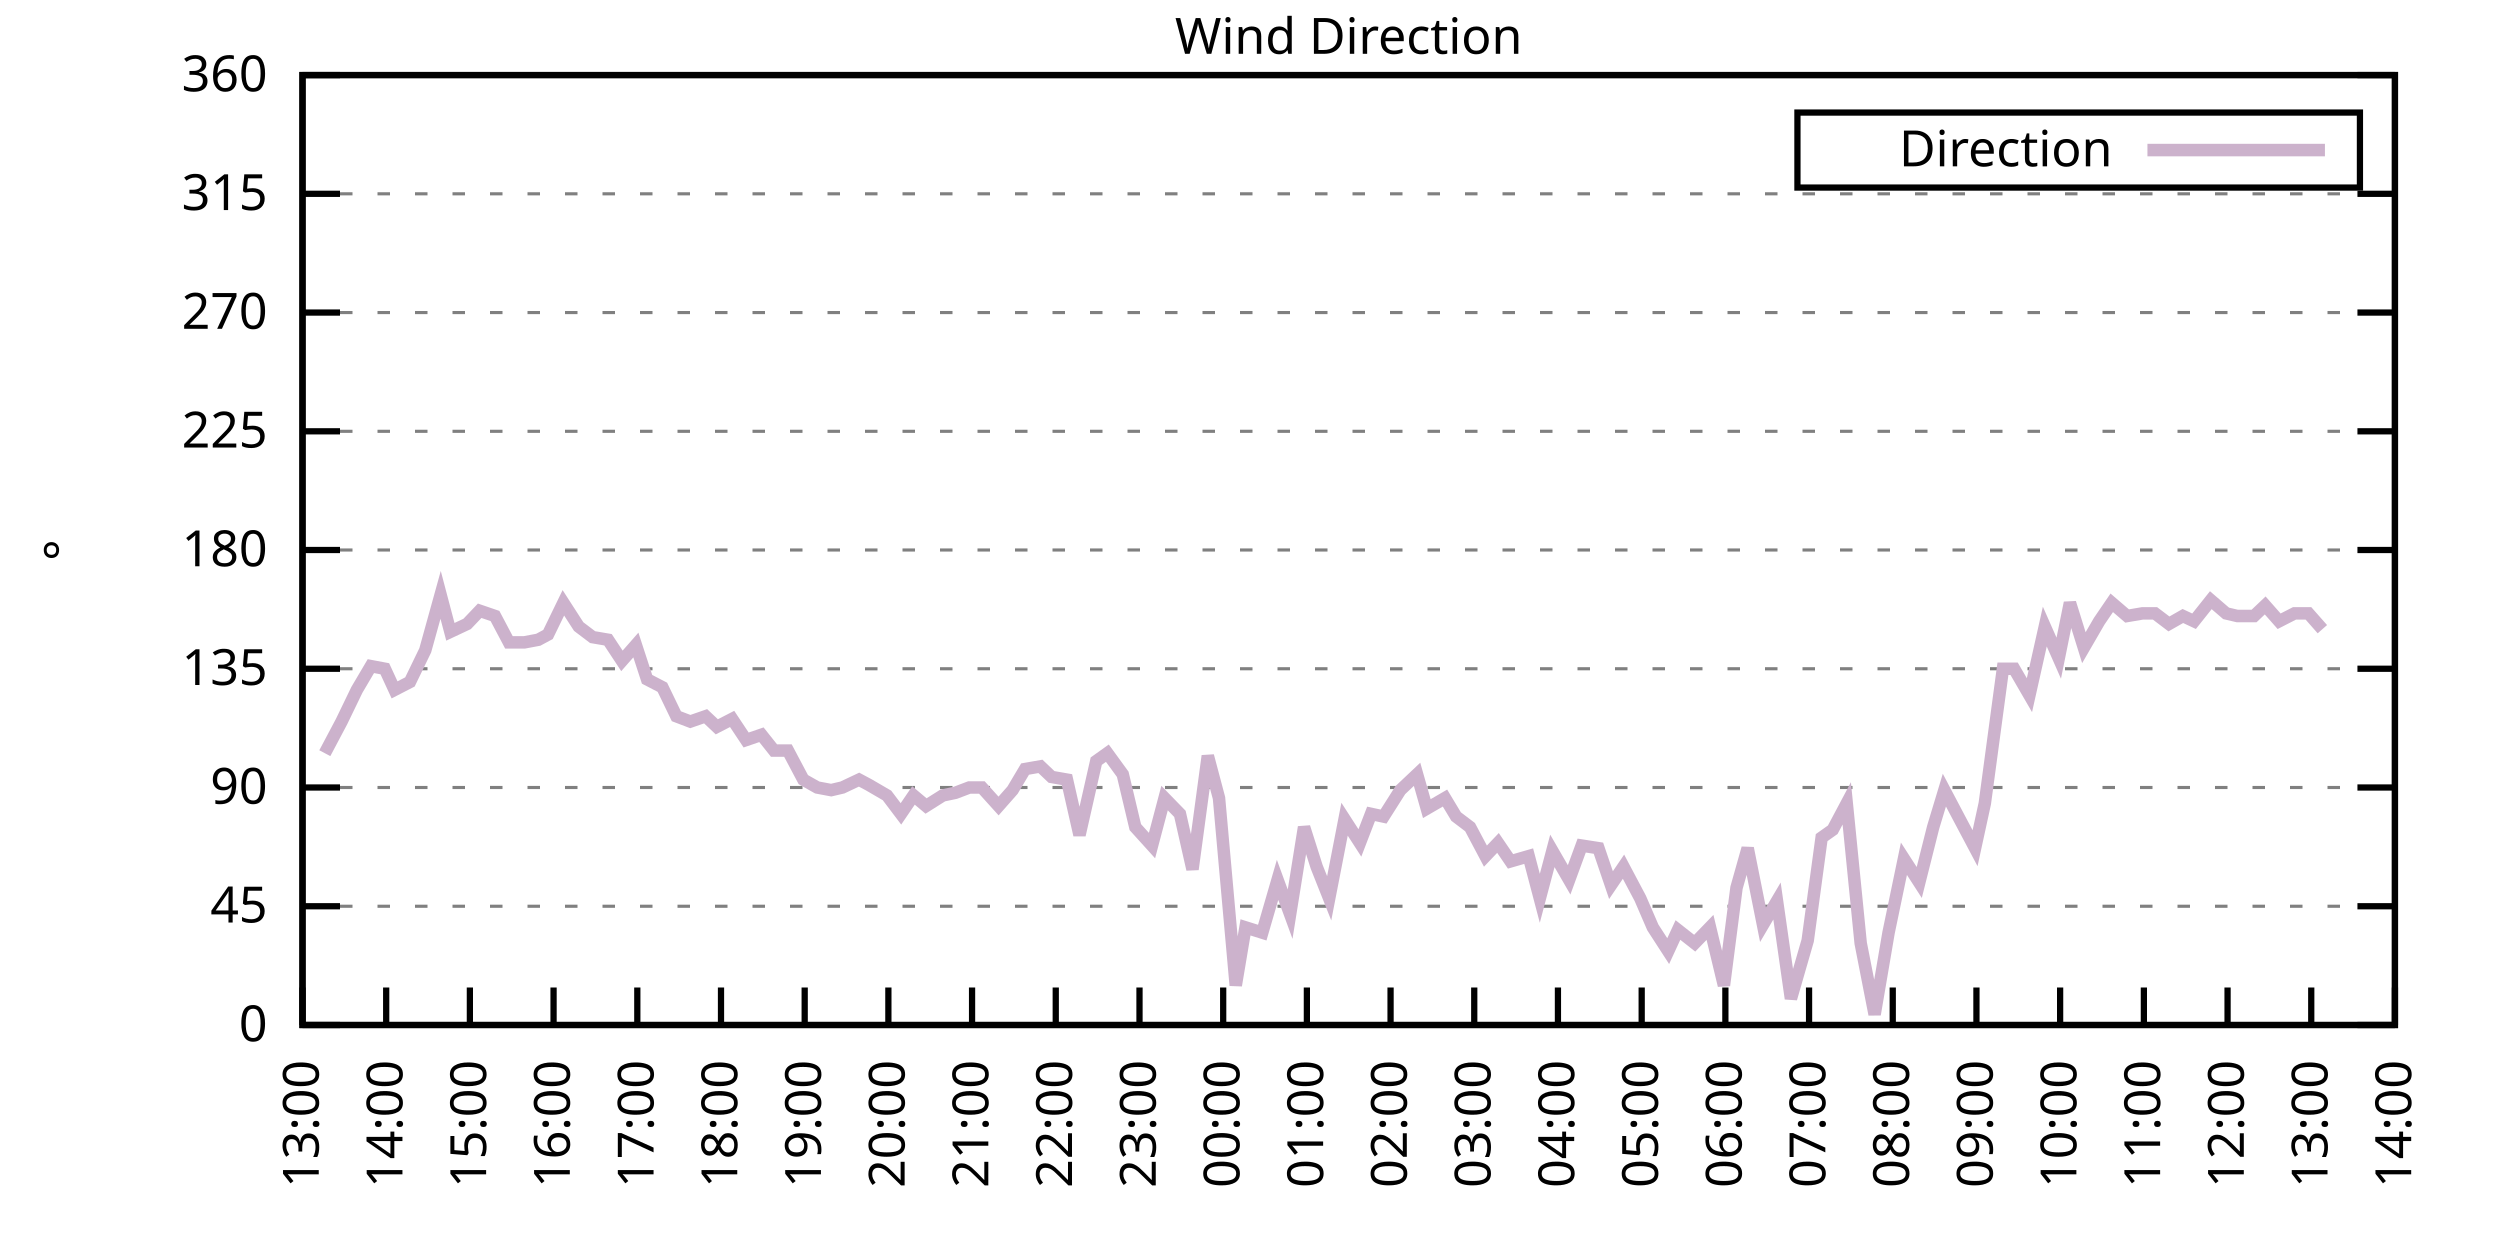
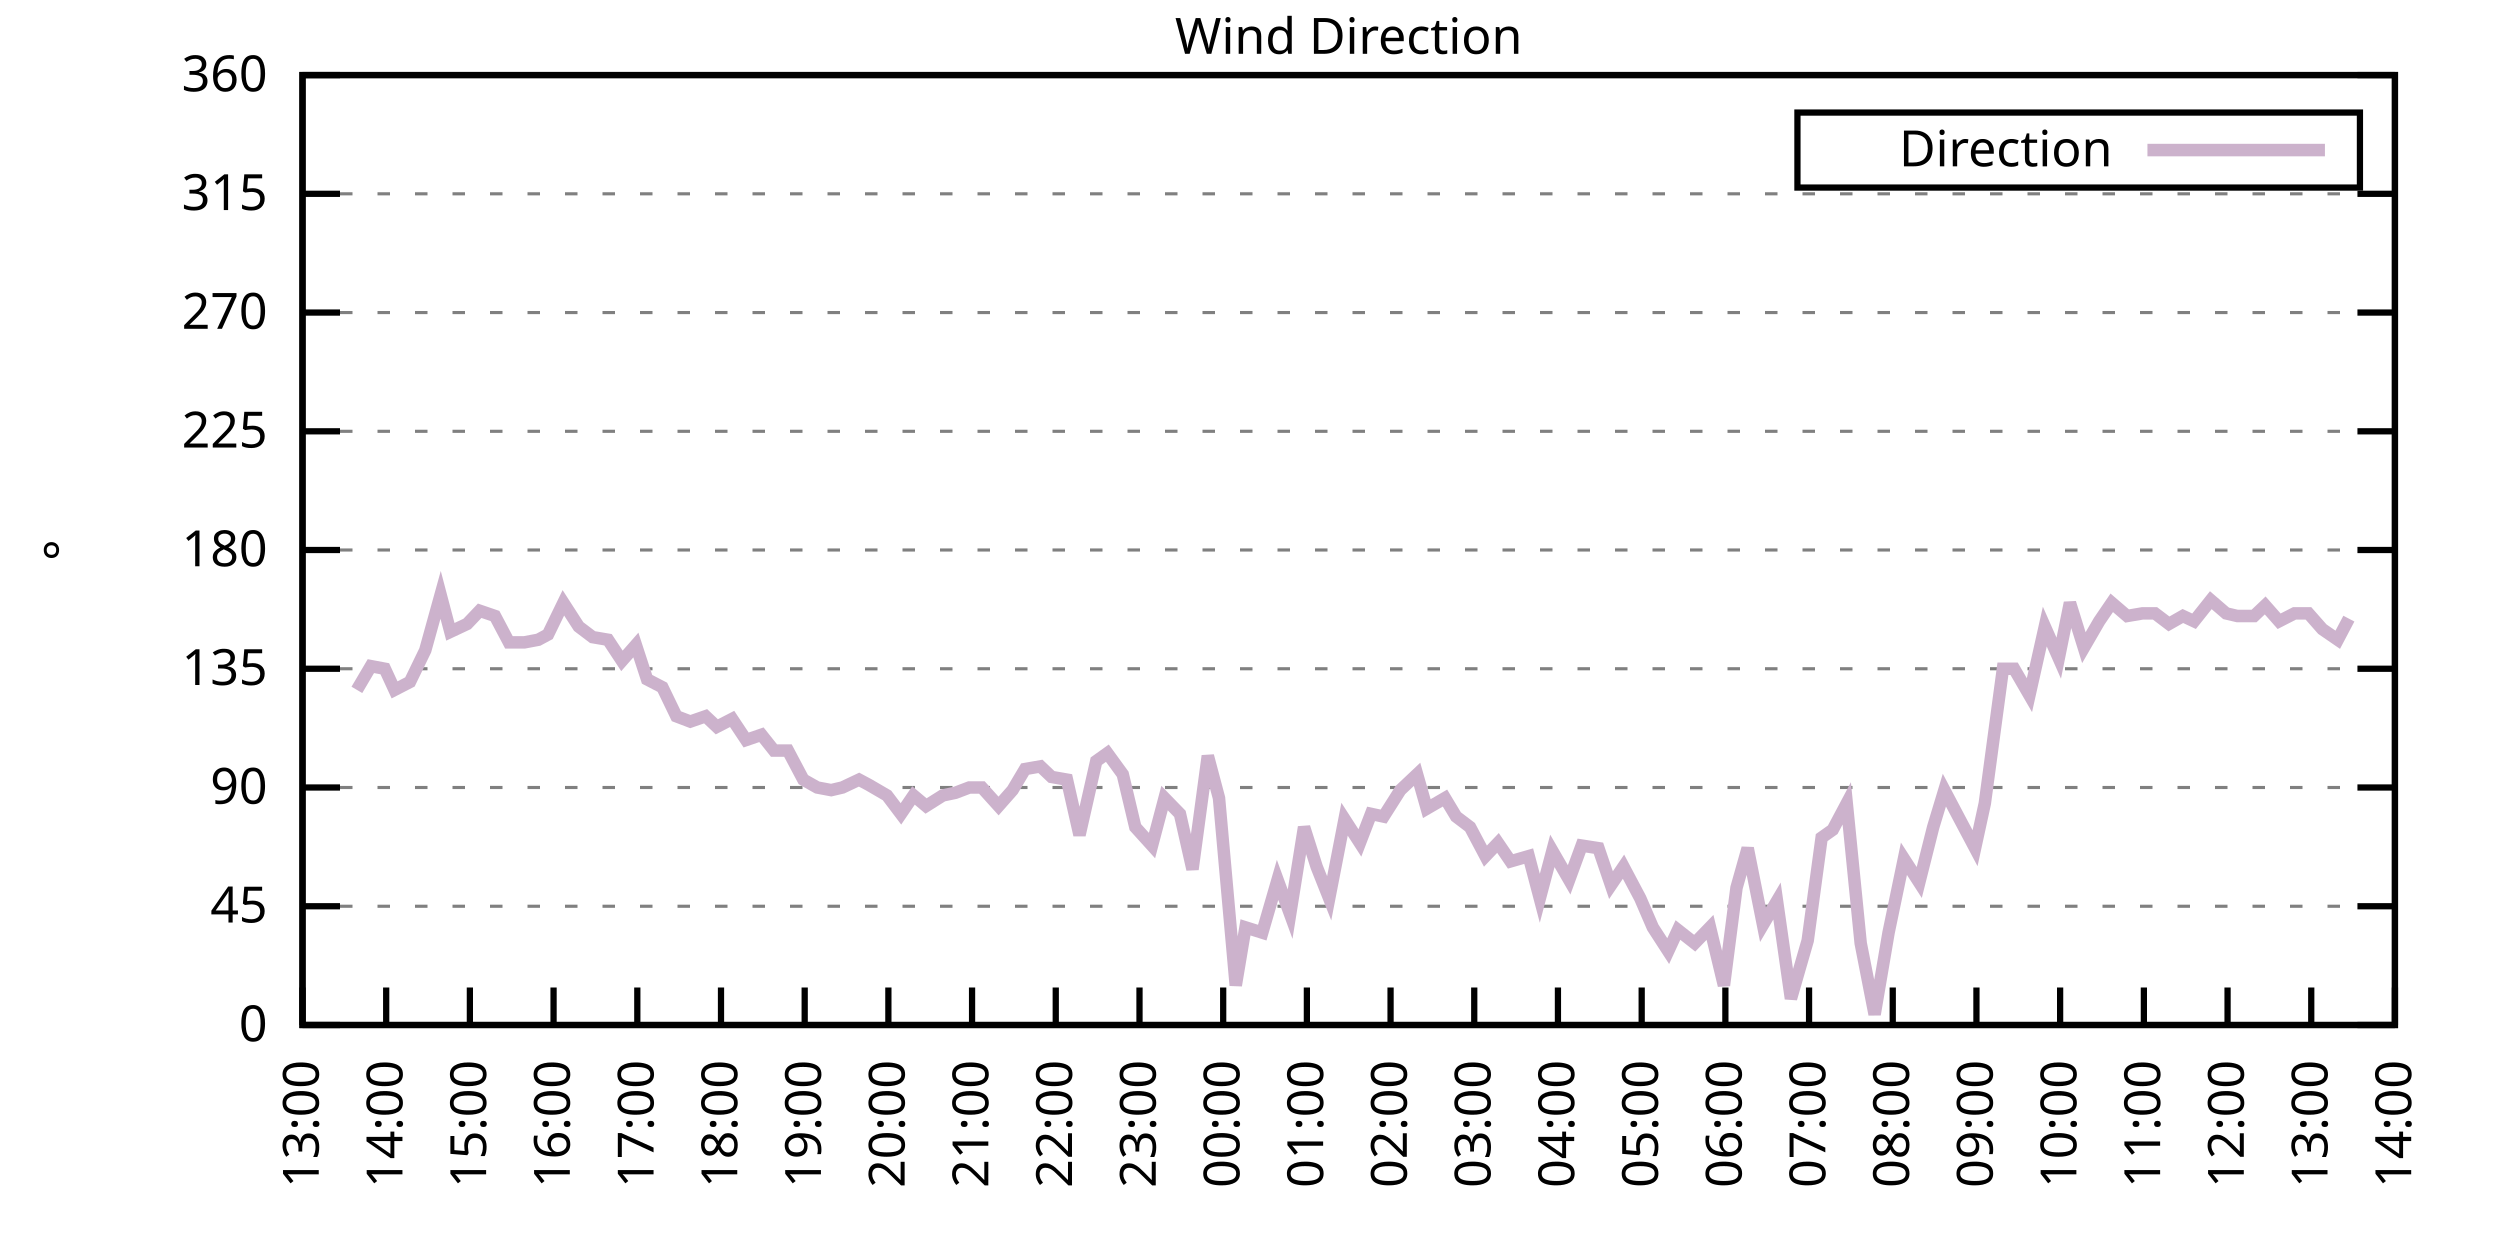
<svg xmlns="http://www.w3.org/2000/svg" xmlns:xlink="http://www.w3.org/1999/xlink" width="400" height="200" viewBox="0 0 400 200">
  <g id="gnuplot_canvas">
    <rect x="0" y="0" width="400" height="200" fill="none" />
    <defs>
      <circle id="gpDot" r="0.5" stroke-width="0.5" stroke="currentColor" />
      <path id="gpPt0" stroke-width="0.333" stroke="currentColor" d="M-1,0 h2 M0,-1 v2" />
      <path id="gpPt1" stroke-width="0.333" stroke="currentColor" d="M-1,-1 L1,1 M1,-1 L-1,1" />
      <path id="gpPt2" stroke-width="0.333" stroke="currentColor" d="M-1,0 L1,0 M0,-1 L0,1 M-1,-1 L1,1 M-1,1 L1,-1" />
      <rect id="gpPt3" stroke-width="0.333" stroke="currentColor" x="-1" y="-1" width="2" height="2" />
      <rect id="gpPt4" stroke-width="0.333" stroke="currentColor" fill="currentColor" x="-1" y="-1" width="2" height="2" />
      <circle id="gpPt5" stroke-width="0.333" stroke="currentColor" cx="0" cy="0" r="1" />
      <use xlink:href="#gpPt5" id="gpPt6" fill="currentColor" stroke="none" />
      <path id="gpPt7" stroke-width="0.333" stroke="currentColor" d="M0,-1.33 L-1.33,0.67 L1.33,0.67 z" />
      <use xlink:href="#gpPt7" id="gpPt8" fill="currentColor" stroke="none" />
      <use xlink:href="#gpPt7" id="gpPt9" stroke="currentColor" transform="rotate(180)" />
      <use xlink:href="#gpPt9" id="gpPt10" fill="currentColor" stroke="none" />
      <use xlink:href="#gpPt3" id="gpPt11" stroke="currentColor" transform="rotate(45)" />
      <use xlink:href="#gpPt11" id="gpPt12" fill="currentColor" stroke="none" />
      <path id="gpPt13" stroke-width="0.333" stroke="currentColor" d="M0,1.330 L1.265,0.411 L0.782,-1.067 L-0.782,-1.076 L-1.265,0.411 z" />
      <use xlink:href="#gpPt13" id="gpPt14" fill="currentColor" stroke="none" />
      <filter id="textbox" filterUnits="objectBoundingBox" x="0" y="0" height="1" width="1">
        <feFlood flood-color="white" flood-opacity="1" result="bgnd" />
        <feComposite in="SourceGraphic" in2="bgnd" operator="atop" />
      </filter>
      <filter id="greybox" filterUnits="objectBoundingBox" x="0" y="0" height="1" width="1">
        <feFlood flood-color="lightgrey" flood-opacity="1" result="grey" />
        <feComposite in="SourceGraphic" in2="grey" operator="atop" />
      </filter>
    </defs>
    <g fill="none" color="white" stroke="currentColor" stroke-width="1.00" stroke-linecap="butt" stroke-linejoin="miter">
</g>
    <g fill="none" color="black" stroke="currentColor" stroke-width="1.00" stroke-linecap="butt" stroke-linejoin="miter">
      <g stroke="none" shape-rendering="crispEdges">
        <polygon fill="rgb(255, 255, 255)" points="48.40,164.00 383.18,164.00 383.18,12.02 48.40,12.02 " />
      </g>
    </g>
    <g fill="none" color="black" stroke="currentColor" stroke-width="1.00" stroke-linecap="butt" stroke-linejoin="miter">
</g>
    <g fill="none" color="black" stroke="black" stroke-width="0.50" stroke-linecap="butt" stroke-linejoin="miter">
</g>
    <g fill="none" color="gray" stroke="currentColor" stroke-width="0.50" stroke-linecap="butt" stroke-linejoin="miter">
      <path stroke="gray" stroke-dasharray="2,4" class="gridline" d="M48.40,164.00 L383.19,164.00  " />
    </g>
    <g fill="none" color="gray" stroke="gray" stroke-width="1.00" stroke-linecap="butt" stroke-linejoin="miter">
</g>
    <g fill="none" color="black" stroke="currentColor" stroke-width="1.00" stroke-linecap="butt" stroke-linejoin="miter">
      <path stroke="black" d="M48.40,164.00 L54.40,164.00 M383.19,164.00 L377.19,164.00  " />
      <g transform="translate(42.80,166.60)" stroke="none" fill="black" font-family="Sans" font-size="8.00" text-anchor="end">
        <text>
          <tspan font-family="Sans"> 0</tspan>
        </text>
      </g>
    </g>
    <g fill="none" color="black" stroke="currentColor" stroke-width="1.00" stroke-linecap="butt" stroke-linejoin="miter">
</g>
    <g fill="none" color="black" stroke="black" stroke-width="0.50" stroke-linecap="butt" stroke-linejoin="miter">
</g>
    <g fill="none" color="gray" stroke="currentColor" stroke-width="0.50" stroke-linecap="butt" stroke-linejoin="miter">
      <path stroke="gray" stroke-dasharray="2,4" class="gridline" d="M48.40,145.00 L383.19,145.00  " />
    </g>
    <g fill="none" color="gray" stroke="gray" stroke-width="1.00" stroke-linecap="butt" stroke-linejoin="miter">
</g>
    <g fill="none" color="black" stroke="currentColor" stroke-width="1.00" stroke-linecap="butt" stroke-linejoin="miter">
      <path stroke="black" d="M48.40,145.00 L54.40,145.00 M383.19,145.00 L377.19,145.00  " />
      <g transform="translate(42.80,147.60)" stroke="none" fill="black" font-family="Sans" font-size="8.00" text-anchor="end">
        <text>
          <tspan font-family="Sans"> 45</tspan>
        </text>
      </g>
    </g>
    <g fill="none" color="black" stroke="currentColor" stroke-width="1.00" stroke-linecap="butt" stroke-linejoin="miter">
</g>
    <g fill="none" color="black" stroke="black" stroke-width="0.50" stroke-linecap="butt" stroke-linejoin="miter">
</g>
    <g fill="none" color="gray" stroke="currentColor" stroke-width="0.50" stroke-linecap="butt" stroke-linejoin="miter">
      <path stroke="gray" stroke-dasharray="2,4" class="gridline" d="M48.40,126.00 L383.19,126.00  " />
    </g>
    <g fill="none" color="gray" stroke="gray" stroke-width="1.00" stroke-linecap="butt" stroke-linejoin="miter">
</g>
    <g fill="none" color="black" stroke="currentColor" stroke-width="1.00" stroke-linecap="butt" stroke-linejoin="miter">
      <path stroke="black" d="M48.40,126.00 L54.40,126.00 M383.19,126.00 L377.19,126.00  " />
      <g transform="translate(42.80,128.60)" stroke="none" fill="black" font-family="Sans" font-size="8.00" text-anchor="end">
        <text>
          <tspan font-family="Sans"> 90</tspan>
        </text>
      </g>
    </g>
    <g fill="none" color="black" stroke="currentColor" stroke-width="1.00" stroke-linecap="butt" stroke-linejoin="miter">
</g>
    <g fill="none" color="black" stroke="black" stroke-width="0.50" stroke-linecap="butt" stroke-linejoin="miter">
</g>
    <g fill="none" color="gray" stroke="currentColor" stroke-width="0.50" stroke-linecap="butt" stroke-linejoin="miter">
      <path stroke="gray" stroke-dasharray="2,4" class="gridline" d="M48.40,107.00 L383.19,107.00  " />
    </g>
    <g fill="none" color="gray" stroke="gray" stroke-width="1.00" stroke-linecap="butt" stroke-linejoin="miter">
</g>
    <g fill="none" color="black" stroke="currentColor" stroke-width="1.00" stroke-linecap="butt" stroke-linejoin="miter">
      <path stroke="black" d="M48.40,107.00 L54.40,107.00 M383.19,107.00 L377.19,107.00  " />
      <g transform="translate(42.80,109.60)" stroke="none" fill="black" font-family="Sans" font-size="8.00" text-anchor="end">
        <text>
          <tspan font-family="Sans"> 135</tspan>
        </text>
      </g>
    </g>
    <g fill="none" color="black" stroke="currentColor" stroke-width="1.00" stroke-linecap="butt" stroke-linejoin="miter">
</g>
    <g fill="none" color="black" stroke="black" stroke-width="0.50" stroke-linecap="butt" stroke-linejoin="miter">
</g>
    <g fill="none" color="gray" stroke="currentColor" stroke-width="0.50" stroke-linecap="butt" stroke-linejoin="miter">
      <path stroke="gray" stroke-dasharray="2,4" class="gridline" d="M48.40,88.00 L383.19,88.00  " />
    </g>
    <g fill="none" color="gray" stroke="gray" stroke-width="1.00" stroke-linecap="butt" stroke-linejoin="miter">
</g>
    <g fill="none" color="black" stroke="currentColor" stroke-width="1.00" stroke-linecap="butt" stroke-linejoin="miter">
      <path stroke="black" d="M48.40,88.00 L54.40,88.00 M383.19,88.00 L377.19,88.00  " />
      <g transform="translate(42.80,90.60)" stroke="none" fill="black" font-family="Sans" font-size="8.00" text-anchor="end">
        <text>
          <tspan font-family="Sans"> 180</tspan>
        </text>
      </g>
    </g>
    <g fill="none" color="black" stroke="currentColor" stroke-width="1.00" stroke-linecap="butt" stroke-linejoin="miter">
</g>
    <g fill="none" color="black" stroke="black" stroke-width="0.50" stroke-linecap="butt" stroke-linejoin="miter">
</g>
    <g fill="none" color="gray" stroke="currentColor" stroke-width="0.50" stroke-linecap="butt" stroke-linejoin="miter">
      <path stroke="gray" stroke-dasharray="2,4" class="gridline" d="M48.40,69.01 L383.19,69.01  " />
    </g>
    <g fill="none" color="gray" stroke="gray" stroke-width="1.00" stroke-linecap="butt" stroke-linejoin="miter">
</g>
    <g fill="none" color="black" stroke="currentColor" stroke-width="1.00" stroke-linecap="butt" stroke-linejoin="miter">
      <path stroke="black" d="M48.40,69.01 L54.40,69.01 M383.19,69.01 L377.19,69.01  " />
      <g transform="translate(42.80,71.61)" stroke="none" fill="black" font-family="Sans" font-size="8.00" text-anchor="end">
        <text>
          <tspan font-family="Sans"> 225</tspan>
        </text>
      </g>
    </g>
    <g fill="none" color="black" stroke="currentColor" stroke-width="1.00" stroke-linecap="butt" stroke-linejoin="miter">
</g>
    <g fill="none" color="black" stroke="black" stroke-width="0.50" stroke-linecap="butt" stroke-linejoin="miter">
</g>
    <g fill="none" color="gray" stroke="currentColor" stroke-width="0.50" stroke-linecap="butt" stroke-linejoin="miter">
      <path stroke="gray" stroke-dasharray="2,4" class="gridline" d="M48.40,50.01 L383.19,50.01  " />
    </g>
    <g fill="none" color="gray" stroke="gray" stroke-width="1.00" stroke-linecap="butt" stroke-linejoin="miter">
</g>
    <g fill="none" color="black" stroke="currentColor" stroke-width="1.00" stroke-linecap="butt" stroke-linejoin="miter">
      <path stroke="black" d="M48.40,50.01 L54.40,50.01 M383.19,50.01 L377.19,50.01  " />
      <g transform="translate(42.80,52.61)" stroke="none" fill="black" font-family="Sans" font-size="8.00" text-anchor="end">
        <text>
          <tspan font-family="Sans"> 270</tspan>
        </text>
      </g>
    </g>
    <g fill="none" color="black" stroke="currentColor" stroke-width="1.00" stroke-linecap="butt" stroke-linejoin="miter">
</g>
    <g fill="none" color="black" stroke="black" stroke-width="0.50" stroke-linecap="butt" stroke-linejoin="miter">
</g>
    <g fill="none" color="gray" stroke="currentColor" stroke-width="0.50" stroke-linecap="butt" stroke-linejoin="miter">
      <path stroke="gray" stroke-dasharray="2,4" class="gridline" d="M48.40,31.01 L383.19,31.01  " />
    </g>
    <g fill="none" color="gray" stroke="gray" stroke-width="1.00" stroke-linecap="butt" stroke-linejoin="miter">
</g>
    <g fill="none" color="black" stroke="currentColor" stroke-width="1.00" stroke-linecap="butt" stroke-linejoin="miter">
      <path stroke="black" d="M48.40,31.01 L54.40,31.01 M383.19,31.01 L377.19,31.01  " />
      <g transform="translate(42.80,33.61)" stroke="none" fill="black" font-family="Sans" font-size="8.00" text-anchor="end">
        <text>
          <tspan font-family="Sans"> 315</tspan>
        </text>
      </g>
    </g>
    <g fill="none" color="black" stroke="currentColor" stroke-width="1.00" stroke-linecap="butt" stroke-linejoin="miter">
</g>
    <g fill="none" color="black" stroke="black" stroke-width="0.50" stroke-linecap="butt" stroke-linejoin="miter">
</g>
    <g fill="none" color="gray" stroke="currentColor" stroke-width="0.50" stroke-linecap="butt" stroke-linejoin="miter">
      <path stroke="gray" stroke-dasharray="2,4" class="gridline" d="M48.40,12.01 L383.19,12.01  " />
    </g>
    <g fill="none" color="gray" stroke="gray" stroke-width="1.00" stroke-linecap="butt" stroke-linejoin="miter">
</g>
    <g fill="none" color="black" stroke="currentColor" stroke-width="1.00" stroke-linecap="butt" stroke-linejoin="miter">
      <path stroke="black" d="M48.40,12.01 L54.40,12.01 M383.19,12.01 L377.19,12.01  " />
      <g transform="translate(42.80,14.61)" stroke="none" fill="black" font-family="Sans" font-size="8.00" text-anchor="end">
        <text>
          <tspan font-family="Sans"> 360</tspan>
        </text>
      </g>
    </g>
    <g fill="none" color="black" stroke="currentColor" stroke-width="1.00" stroke-linecap="butt" stroke-linejoin="miter">
      <path stroke="black" d="M48.40,164.00 L48.40,158.00  " />
      <g transform="translate(51.00,169.60) rotate(270.00)" stroke="none" fill="black" font-family="Sans" font-size="8.00" text-anchor="end">
        <text>
          <tspan font-family="Sans">13:00</tspan>
        </text>
      </g>
    </g>
    <g fill="none" color="black" stroke="currentColor" stroke-width="1.00" stroke-linecap="butt" stroke-linejoin="miter">
      <path stroke="black" d="M61.79,164.00 L61.79,158.00  " />
      <g transform="translate(64.39,169.60) rotate(270.00)" stroke="none" fill="black" font-family="Sans" font-size="8.00" text-anchor="end">
        <text>
          <tspan font-family="Sans">14:00</tspan>
        </text>
      </g>
    </g>
    <g fill="none" color="black" stroke="currentColor" stroke-width="1.00" stroke-linecap="butt" stroke-linejoin="miter">
      <path stroke="black" d="M75.18,164.00 L75.18,158.00  " />
      <g transform="translate(77.78,169.60) rotate(270.00)" stroke="none" fill="black" font-family="Sans" font-size="8.00" text-anchor="end">
        <text>
          <tspan font-family="Sans">15:00</tspan>
        </text>
      </g>
    </g>
    <g fill="none" color="black" stroke="currentColor" stroke-width="1.00" stroke-linecap="butt" stroke-linejoin="miter">
      <path stroke="black" d="M88.57,164.00 L88.57,158.00  " />
      <g transform="translate(91.17,169.60) rotate(270.00)" stroke="none" fill="black" font-family="Sans" font-size="8.00" text-anchor="end">
        <text>
          <tspan font-family="Sans">16:00</tspan>
        </text>
      </g>
    </g>
    <g fill="none" color="black" stroke="currentColor" stroke-width="1.00" stroke-linecap="butt" stroke-linejoin="miter">
      <path stroke="black" d="M101.97,164.00 L101.97,158.00  " />
      <g transform="translate(104.57,169.60) rotate(270.00)" stroke="none" fill="black" font-family="Sans" font-size="8.00" text-anchor="end">
        <text>
          <tspan font-family="Sans">17:00</tspan>
        </text>
      </g>
    </g>
    <g fill="none" color="black" stroke="currentColor" stroke-width="1.00" stroke-linecap="butt" stroke-linejoin="miter">
      <path stroke="black" d="M115.36,164.00 L115.36,158.00  " />
      <g transform="translate(117.96,169.60) rotate(270.00)" stroke="none" fill="black" font-family="Sans" font-size="8.00" text-anchor="end">
        <text>
          <tspan font-family="Sans">18:00</tspan>
        </text>
      </g>
    </g>
    <g fill="none" color="black" stroke="currentColor" stroke-width="1.00" stroke-linecap="butt" stroke-linejoin="miter">
      <path stroke="black" d="M128.75,164.00 L128.75,158.00  " />
      <g transform="translate(131.35,169.60) rotate(270.00)" stroke="none" fill="black" font-family="Sans" font-size="8.00" text-anchor="end">
        <text>
          <tspan font-family="Sans">19:00</tspan>
        </text>
      </g>
    </g>
    <g fill="none" color="black" stroke="currentColor" stroke-width="1.00" stroke-linecap="butt" stroke-linejoin="miter">
      <path stroke="black" d="M142.14,164.00 L142.14,158.00  " />
      <g transform="translate(144.74,169.60) rotate(270.00)" stroke="none" fill="black" font-family="Sans" font-size="8.00" text-anchor="end">
        <text>
          <tspan font-family="Sans">20:00</tspan>
        </text>
      </g>
    </g>
    <g fill="none" color="black" stroke="currentColor" stroke-width="1.00" stroke-linecap="butt" stroke-linejoin="miter">
      <path stroke="black" d="M155.53,164.00 L155.53,158.00  " />
      <g transform="translate(158.13,169.60) rotate(270.00)" stroke="none" fill="black" font-family="Sans" font-size="8.00" text-anchor="end">
        <text>
          <tspan font-family="Sans">21:00</tspan>
        </text>
      </g>
    </g>
    <g fill="none" color="black" stroke="currentColor" stroke-width="1.00" stroke-linecap="butt" stroke-linejoin="miter">
      <path stroke="black" d="M168.92,164.00 L168.92,158.00  " />
      <g transform="translate(171.52,169.60) rotate(270.00)" stroke="none" fill="black" font-family="Sans" font-size="8.00" text-anchor="end">
        <text>
          <tspan font-family="Sans">22:00</tspan>
        </text>
      </g>
    </g>
    <g fill="none" color="black" stroke="currentColor" stroke-width="1.00" stroke-linecap="butt" stroke-linejoin="miter">
      <path stroke="black" d="M182.32,164.00 L182.32,158.00  " />
      <g transform="translate(184.92,169.60) rotate(270.00)" stroke="none" fill="black" font-family="Sans" font-size="8.00" text-anchor="end">
        <text>
          <tspan font-family="Sans">23:00</tspan>
        </text>
      </g>
    </g>
    <g fill="none" color="black" stroke="currentColor" stroke-width="1.00" stroke-linecap="butt" stroke-linejoin="miter">
      <path stroke="black" d="M195.71,164.00 L195.71,158.00  " />
      <g transform="translate(198.31,169.60) rotate(270.00)" stroke="none" fill="black" font-family="Sans" font-size="8.00" text-anchor="end">
        <text>
          <tspan font-family="Sans">00:00</tspan>
        </text>
      </g>
    </g>
    <g fill="none" color="black" stroke="currentColor" stroke-width="1.00" stroke-linecap="butt" stroke-linejoin="miter">
      <path stroke="black" d="M209.10,164.00 L209.10,158.00  " />
      <g transform="translate(211.70,169.60) rotate(270.00)" stroke="none" fill="black" font-family="Sans" font-size="8.00" text-anchor="end">
        <text>
          <tspan font-family="Sans">01:00</tspan>
        </text>
      </g>
    </g>
    <g fill="none" color="black" stroke="currentColor" stroke-width="1.00" stroke-linecap="butt" stroke-linejoin="miter">
      <path stroke="black" d="M222.49,164.00 L222.49,158.00  " />
      <g transform="translate(225.09,169.60) rotate(270.00)" stroke="none" fill="black" font-family="Sans" font-size="8.00" text-anchor="end">
        <text>
          <tspan font-family="Sans">02:00</tspan>
        </text>
      </g>
    </g>
    <g fill="none" color="black" stroke="currentColor" stroke-width="1.00" stroke-linecap="butt" stroke-linejoin="miter">
      <path stroke="black" d="M235.88,164.00 L235.88,158.00  " />
      <g transform="translate(238.48,169.60) rotate(270.00)" stroke="none" fill="black" font-family="Sans" font-size="8.00" text-anchor="end">
        <text>
          <tspan font-family="Sans">03:00</tspan>
        </text>
      </g>
    </g>
    <g fill="none" color="black" stroke="currentColor" stroke-width="1.00" stroke-linecap="butt" stroke-linejoin="miter">
      <path stroke="black" d="M249.27,164.00 L249.27,158.00  " />
      <g transform="translate(251.87,169.60) rotate(270.00)" stroke="none" fill="black" font-family="Sans" font-size="8.00" text-anchor="end">
        <text>
          <tspan font-family="Sans">04:00</tspan>
        </text>
      </g>
    </g>
    <g fill="none" color="black" stroke="currentColor" stroke-width="1.00" stroke-linecap="butt" stroke-linejoin="miter">
      <path stroke="black" d="M262.67,164.00 L262.67,158.00  " />
      <g transform="translate(265.27,169.60) rotate(270.00)" stroke="none" fill="black" font-family="Sans" font-size="8.00" text-anchor="end">
        <text>
          <tspan font-family="Sans">05:00</tspan>
        </text>
      </g>
    </g>
    <g fill="none" color="black" stroke="currentColor" stroke-width="1.00" stroke-linecap="butt" stroke-linejoin="miter">
      <path stroke="black" d="M276.06,164.00 L276.06,158.00  " />
      <g transform="translate(278.66,169.60) rotate(270.00)" stroke="none" fill="black" font-family="Sans" font-size="8.00" text-anchor="end">
        <text>
          <tspan font-family="Sans">06:00</tspan>
        </text>
      </g>
    </g>
    <g fill="none" color="black" stroke="currentColor" stroke-width="1.00" stroke-linecap="butt" stroke-linejoin="miter">
      <path stroke="black" d="M289.45,164.00 L289.45,158.00  " />
      <g transform="translate(292.05,169.60) rotate(270.00)" stroke="none" fill="black" font-family="Sans" font-size="8.00" text-anchor="end">
        <text>
          <tspan font-family="Sans">07:00</tspan>
        </text>
      </g>
    </g>
    <g fill="none" color="black" stroke="currentColor" stroke-width="1.00" stroke-linecap="butt" stroke-linejoin="miter">
      <path stroke="black" d="M302.84,164.00 L302.84,158.00  " />
      <g transform="translate(305.44,169.60) rotate(270.00)" stroke="none" fill="black" font-family="Sans" font-size="8.00" text-anchor="end">
        <text>
          <tspan font-family="Sans">08:00</tspan>
        </text>
      </g>
    </g>
    <g fill="none" color="black" stroke="currentColor" stroke-width="1.00" stroke-linecap="butt" stroke-linejoin="miter">
      <path stroke="black" d="M316.23,164.00 L316.23,158.00  " />
      <g transform="translate(318.83,169.60) rotate(270.00)" stroke="none" fill="black" font-family="Sans" font-size="8.00" text-anchor="end">
        <text>
          <tspan font-family="Sans">09:00</tspan>
        </text>
      </g>
    </g>
    <g fill="none" color="black" stroke="currentColor" stroke-width="1.00" stroke-linecap="butt" stroke-linejoin="miter">
      <path stroke="black" d="M329.62,164.00 L329.62,158.00  " />
      <g transform="translate(332.22,169.60) rotate(270.00)" stroke="none" fill="black" font-family="Sans" font-size="8.00" text-anchor="end">
        <text>
          <tspan font-family="Sans">10:00</tspan>
        </text>
      </g>
    </g>
    <g fill="none" color="black" stroke="currentColor" stroke-width="1.00" stroke-linecap="butt" stroke-linejoin="miter">
      <path stroke="black" d="M343.02,164.00 L343.02,158.00  " />
      <g transform="translate(345.62,169.60) rotate(270.00)" stroke="none" fill="black" font-family="Sans" font-size="8.00" text-anchor="end">
        <text>
          <tspan font-family="Sans">11:00</tspan>
        </text>
      </g>
    </g>
    <g fill="none" color="black" stroke="currentColor" stroke-width="1.00" stroke-linecap="butt" stroke-linejoin="miter">
      <path stroke="black" d="M356.41,164.00 L356.41,158.00  " />
      <g transform="translate(359.01,169.60) rotate(270.00)" stroke="none" fill="black" font-family="Sans" font-size="8.00" text-anchor="end">
        <text>
          <tspan font-family="Sans">12:00</tspan>
        </text>
      </g>
    </g>
    <g fill="none" color="black" stroke="currentColor" stroke-width="1.00" stroke-linecap="butt" stroke-linejoin="miter">
      <path stroke="black" d="M369.80,164.00 L369.80,158.00  " />
      <g transform="translate(372.40,169.60) rotate(270.00)" stroke="none" fill="black" font-family="Sans" font-size="8.00" text-anchor="end">
        <text>
          <tspan font-family="Sans">13:00</tspan>
        </text>
      </g>
    </g>
    <g fill="none" color="black" stroke="currentColor" stroke-width="1.00" stroke-linecap="butt" stroke-linejoin="miter">
      <path stroke="black" d="M383.19,164.00 L383.19,158.00  " />
      <g transform="translate(385.79,169.60) rotate(270.00)" stroke="none" fill="black" font-family="Sans" font-size="8.00" text-anchor="end">
        <text>
          <tspan font-family="Sans">14:00</tspan>
        </text>
      </g>
    </g>
    <g fill="none" color="black" stroke="currentColor" stroke-width="1.00" stroke-linecap="butt" stroke-linejoin="miter">
</g>
    <g fill="none" color="black" stroke="currentColor" stroke-width="1.00" stroke-linecap="butt" stroke-linejoin="miter">
      <path stroke="black" d="M48.40,12.01 L48.40,164.00 L383.19,164.00 L383.19,12.01 L48.40,12.01 Z  " />
    </g>
    <g fill="none" color="black" stroke="currentColor" stroke-width="1.00" stroke-linecap="butt" stroke-linejoin="miter">
</g>
    <g fill="none" color="black" stroke="currentColor" stroke-width="1.00" stroke-linecap="butt" stroke-linejoin="miter">
      <path stroke="black" d="M287.59,30.01 L287.59,18.01 L377.59,18.01 L377.59,30.01 L287.59,30.01 Z  " />
    </g>
    <g id="Wind_direction_plot_1">
      <g fill="none" color="white" stroke="black" stroke-width="2.00" stroke-linecap="butt" stroke-linejoin="miter">
</g>
      <g fill="none" color="black" stroke="currentColor" stroke-width="2.00" stroke-linecap="butt" stroke-linejoin="miter">
        <g transform="translate(337.99,26.61)" stroke="none" fill="black" font-family="Sans" font-size="8.00" text-anchor="end">
          <text>
            <tspan font-family="Sans">Direction</tspan>
          </text>
        </g>
      </g>
      <g fill="none" color="black" stroke="currentColor" stroke-width="2.00" stroke-linecap="butt" stroke-linejoin="miter">
-         <path stroke="rgb(204, 178, 204)" d="M343.59,24.01 L371.99,24.01 M51.97,120.51 L54.65,115.45 L57.10,110.38 L59.34,106.58 L61.57,107.00 L63.13,110.38   L65.59,109.11 L68.04,104.05 L70.50,95.18 L72.06,101.09 L74.74,99.83 L76.75,97.72 L79.20,98.56 L81.43,102.78   L83.89,102.78 L86.12,102.36 L87.68,101.52 L90.14,96.45 L92.59,100.25 L94.82,101.94 L97.28,102.36 L99.51,105.74   L101.74,103.20 L103.53,108.69 L105.98,109.96 L108.22,114.60 L110.45,115.45 L112.90,114.60 L114.69,116.29 L117.14,115.03   L119.38,118.40 L121.83,117.56 L123.84,120.09 L126.07,120.09 L128.53,124.74 L130.76,126.00 L132.99,126.42 L134.78,126.00   L137.45,124.74 L139.02,125.58 L141.92,127.27 L144.15,130.22 L146.16,127.27 L148.17,128.96 L150.85,127.27 L152.85,126.85   L155.09,126.00 L157.10,126.00 L159.77,128.96 L162.01,126.42 L164.01,123.05 L166.47,122.62 L168.25,124.31 L170.71,124.74   L172.72,133.60 L175.40,121.78 L177.18,120.51 L179.64,123.89 L181.65,132.34 L184.32,135.29 L186.33,127.69 L188.79,130.22   L190.80,139.09 L193.25,120.94 L195.04,127.69 L197.72,157.67 L199.28,148.38 L201.96,149.22 L204.41,140.78 L206.42,146.27   L208.65,132.34 L210.66,138.67 L212.67,143.73 L215.13,131.07 L217.58,134.87 L219.37,130.22 L221.37,130.65 L224.05,126.42   L226.73,123.89 L228.29,129.38 L231.20,127.69 L232.98,130.65 L235.21,132.34 L237.67,136.98 L239.68,134.87 L241.69,137.82   L244.59,136.98 L246.37,143.73 L248.38,136.14 L251.06,140.78 L253.07,135.29 L255.75,135.71 L257.76,141.62 L259.76,138.67   L262.44,143.73 L264.45,148.38 L266.91,152.18 L268.47,148.80 L271.15,150.91 L273.60,148.38 L275.83,157.67 L277.84,142.05   L279.63,135.71 L282.08,147.96 L284.32,144.16 L286.55,159.78 L289.23,150.49 L291.46,134.02 L293.24,132.76 L295.48,128.54   L297.71,150.91 L299.94,162.31 L302.17,149.22 L304.63,137.40 L307.08,141.20 L309.31,132.34 L311.10,126.42 L313.55,131.07   L316.01,135.71 L317.57,128.54 L320.47,107.00 L322.26,107.00 L324.71,111.23 L327.17,100.25 L329.40,105.31 L331.19,96.45   L333.42,103.63 L335.87,99.40 L337.88,96.45 L340.34,98.56 L342.79,98.14 L344.80,98.14 L347.03,99.83 L349.26,98.56   L351.05,99.40 L353.73,96.03 L356.18,98.14 L357.97,98.56 L360.65,98.56 L362.43,96.87 L364.66,99.40 L367.12,98.14   L369.35,98.14 L371.58,100.67  " />
+         <path stroke="rgb(204, 178, 204)" d="M343.59,24.01 L371.99,24.01 M57.10,110.38 L59.34,106.58 L61.57,107.00 L63.13,110.38 L65.59,109.11 L68.04,104.05   L70.50,95.18 L72.06,101.09 L74.74,99.83 L76.75,97.72 L79.20,98.56 L81.43,102.78 L83.89,102.78 L86.12,102.36   L87.68,101.52 L90.14,96.45 L92.59,100.25 L94.82,101.94 L97.28,102.36 L99.51,105.74 L101.74,103.20 L103.53,108.69   L105.98,109.96 L108.22,114.60 L110.45,115.45 L112.90,114.60 L114.69,116.29 L117.14,115.03 L119.38,118.40 L121.83,117.56   L123.84,120.09 L126.07,120.09 L128.53,124.74 L130.76,126.00 L132.99,126.42 L134.78,126.00 L137.45,124.74 L139.02,125.58   L141.92,127.27 L144.15,130.22 L146.16,127.27 L148.17,128.96 L150.85,127.27 L152.85,126.85 L155.09,126.00 L157.10,126.00   L159.77,128.96 L162.01,126.42 L164.01,123.05 L166.47,122.62 L168.25,124.31 L170.71,124.74 L172.72,133.60 L175.40,121.78   L177.18,120.51 L179.64,123.89 L181.65,132.34 L184.32,135.29 L186.33,127.69 L188.79,130.22 L190.80,139.09 L193.25,120.94   L195.04,127.69 L197.72,157.67 L199.28,148.38 L201.96,149.22 L204.41,140.78 L206.42,146.27 L208.65,132.34 L210.66,138.67   L212.67,143.73 L215.13,131.07 L217.58,134.87 L219.37,130.22 L221.37,130.65 L224.05,126.42 L226.73,123.89 L228.29,129.38   L231.20,127.69 L232.98,130.65 L235.21,132.34 L237.67,136.98 L239.68,134.87 L241.69,137.82 L244.59,136.98 L246.37,143.73   L248.38,136.14 L251.06,140.78 L253.07,135.29 L255.75,135.71 L257.76,141.62 L259.76,138.67 L262.44,143.73 L264.45,148.38   L266.91,152.18 L268.47,148.80 L271.15,150.91 L273.60,148.38 L275.83,157.67 L277.84,142.05 L279.63,135.71 L282.08,147.96   L284.32,144.16 L286.55,159.78 L289.23,150.49 L291.46,134.02 L293.24,132.76 L295.48,128.54 L297.71,150.91 L299.94,162.31   L302.17,149.22 L304.63,137.40 L307.08,141.20 L309.31,132.34 L311.10,126.42 L313.55,131.07 L316.01,135.71 L317.57,128.54   L320.47,107.00 L322.26,107.00 L324.71,111.23 L327.17,100.25 L329.40,105.31 L331.19,96.45 L333.42,103.63 L335.87,99.40   L337.88,96.45 L340.34,98.56 L342.79,98.14 L344.80,98.14 L347.03,99.83 L349.26,98.56 L351.05,99.40 L353.73,96.03   L356.18,98.14 L357.97,98.56 L360.65,98.56 L362.43,96.87 L364.66,99.40 L367.12,98.14 L369.35,98.14 L371.58,100.67   L374.04,102.36 L375.82,98.98  " />
      </g>
    </g>
    <g fill="none" color="black" stroke="currentColor" stroke-width="2.00" stroke-linecap="butt" stroke-linejoin="miter">
</g>
    <g fill="none" color="black" stroke="black" stroke-width="1.00" stroke-linecap="butt" stroke-linejoin="miter">
</g>
    <g fill="none" color="black" stroke="currentColor" stroke-width="1.00" stroke-linecap="butt" stroke-linejoin="miter">
      <path stroke="black" d="M48.40,12.01 L48.40,164.00 L383.19,164.00 L383.19,12.01 L48.40,12.01 Z  " />
      <g transform="translate(12.80,88.01) rotate(270.00)" stroke="none" fill="black" font-family="Sans" font-size="8.00" text-anchor="middle">
        <text>
          <tspan font-family="Sans">°</tspan>
        </text>
      </g>
    </g>
    <g fill="none" color="black" stroke="currentColor" stroke-width="1.00" stroke-linecap="butt" stroke-linejoin="miter">
</g>
    <g fill="none" color="black" stroke="currentColor" stroke-width="1.00" stroke-linecap="butt" stroke-linejoin="miter">
      <g transform="translate(215.79,8.61)" stroke="none" fill="black" font-family="Sans" font-size="8.00" text-anchor="middle">
        <text>
          <tspan font-family="Sans">Wind Direction</tspan>
        </text>
      </g>
    </g>
    <g fill="none" color="black" stroke="currentColor" stroke-width="1.00" stroke-linecap="butt" stroke-linejoin="miter">
</g>
  </g>
</svg>
